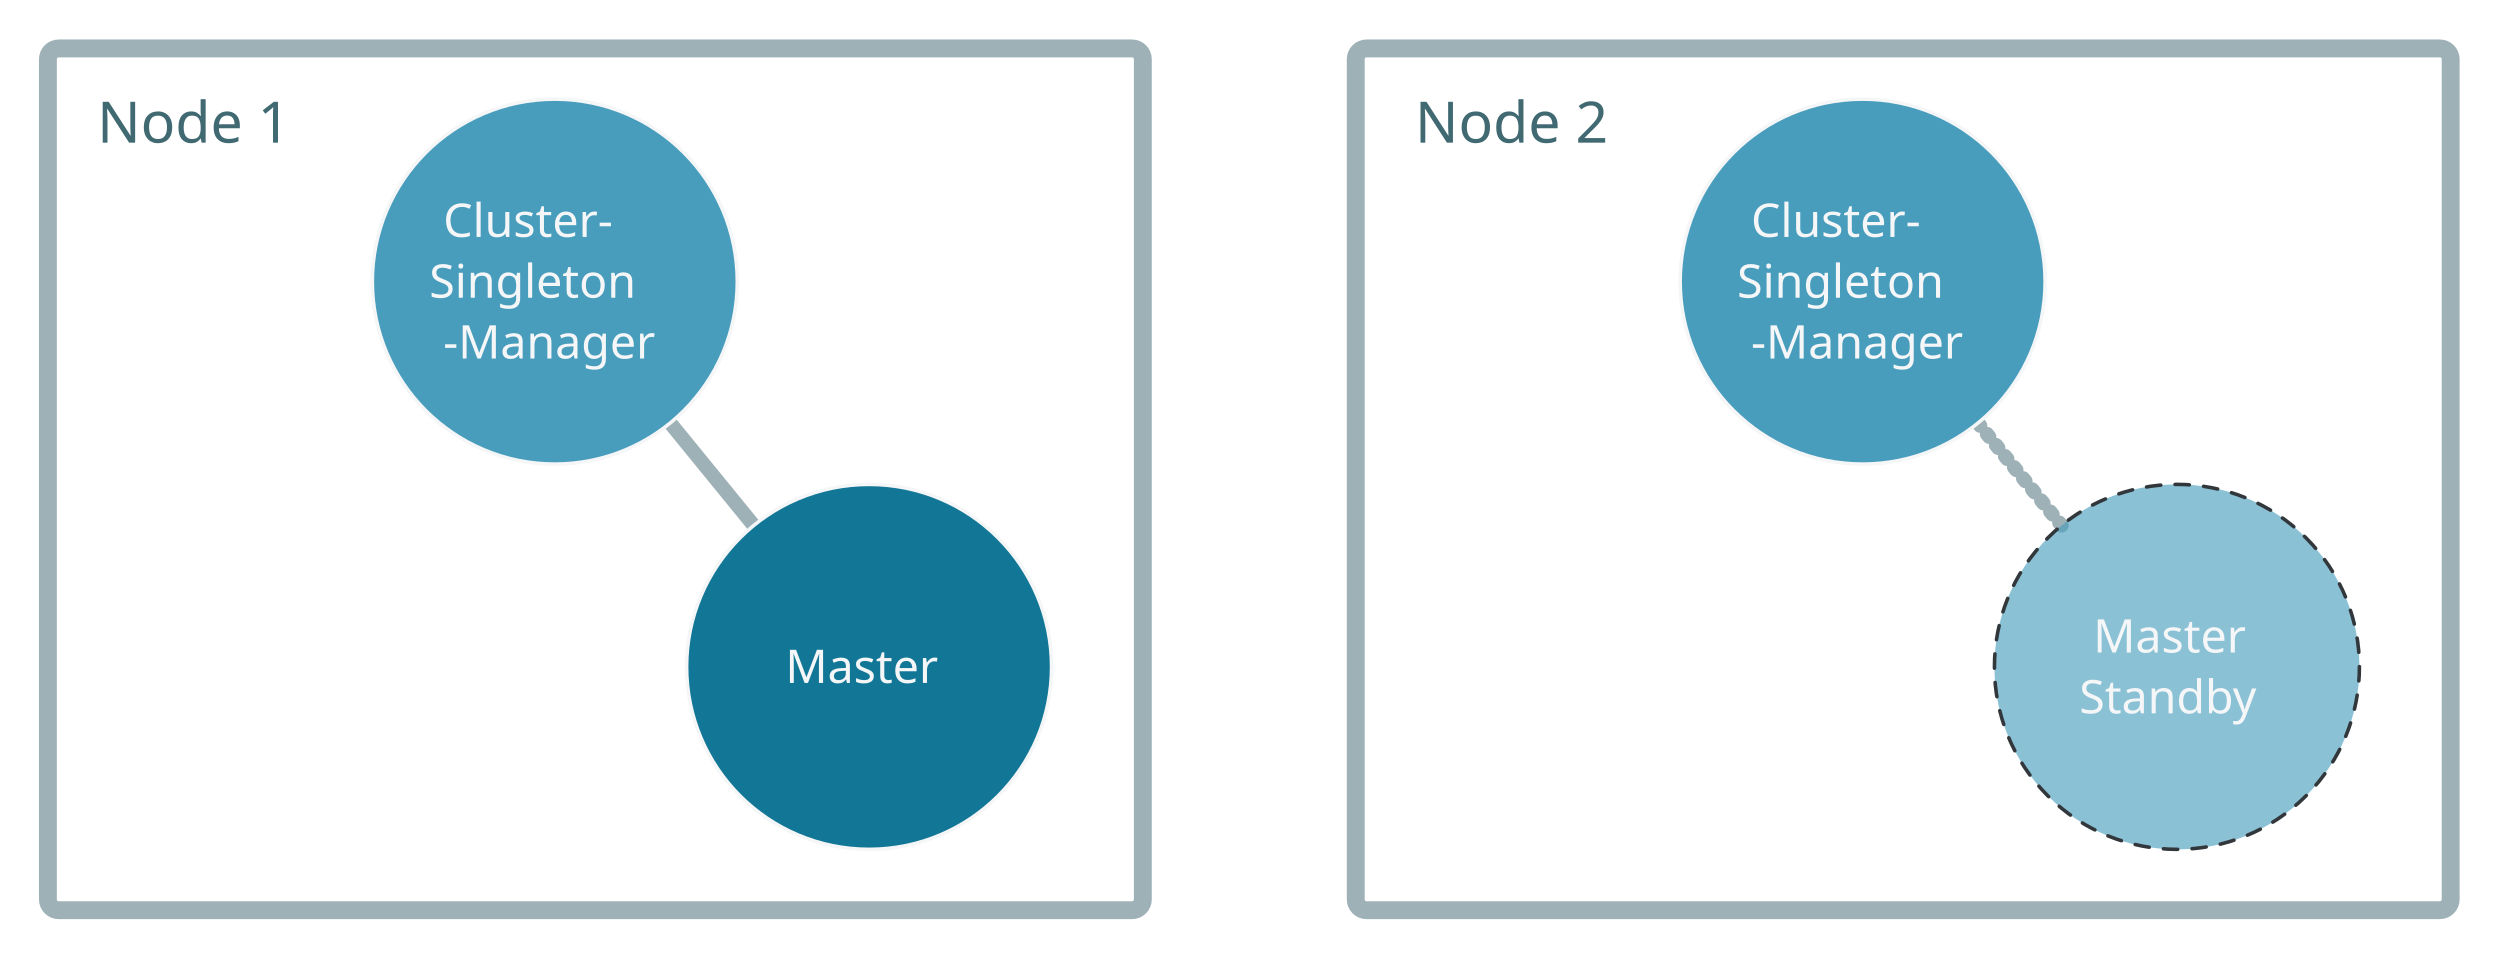
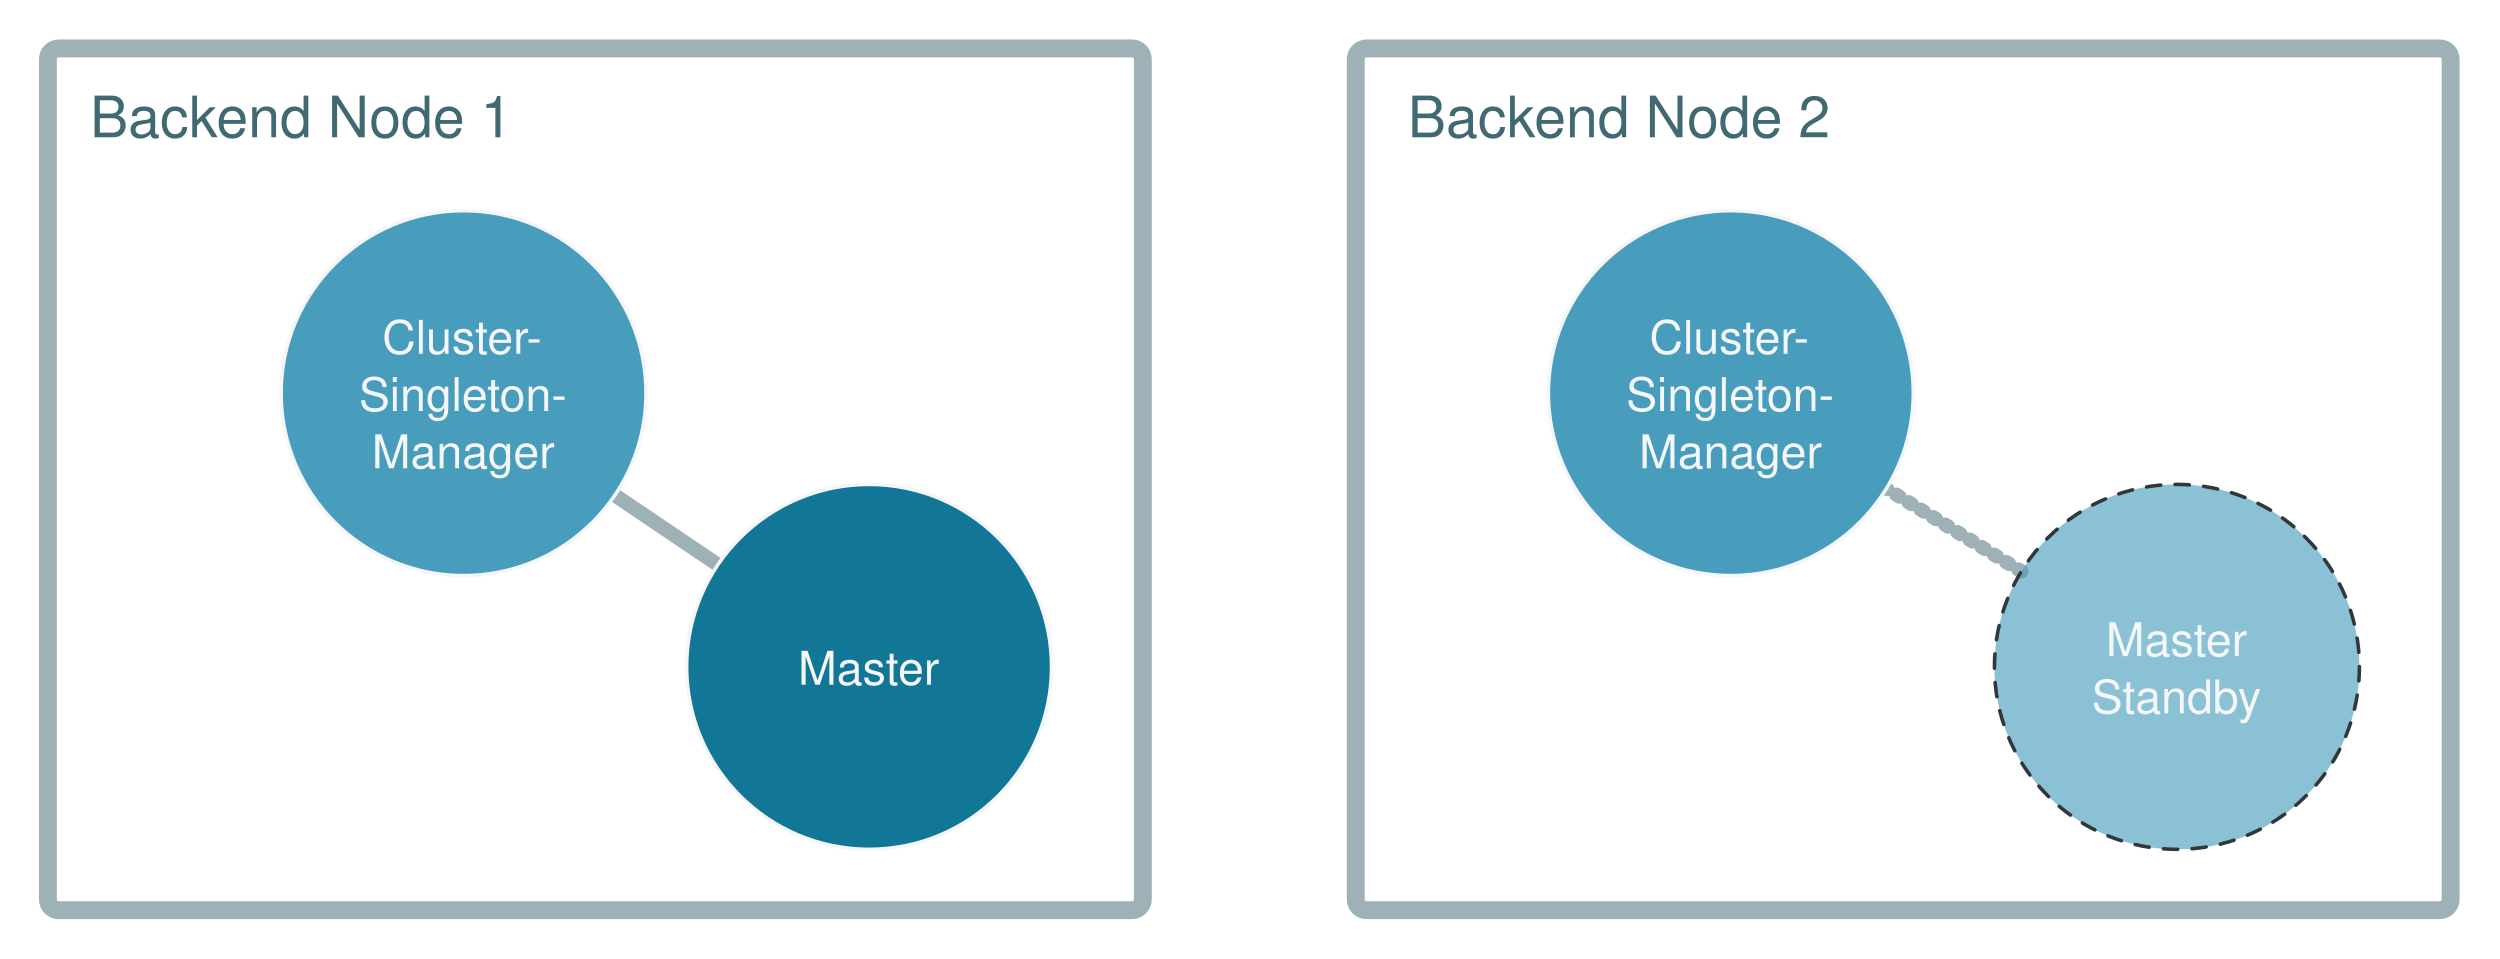
<svg xmlns="http://www.w3.org/2000/svg" version="1.1" viewBox="117 440 699 268" width="699pt" height="268pt">
  <defs>
-     <font-face font-family="Source Code Pro" font-size="13" panose-1="2 11 5 9 3 4 3 2 2 4" units-per-em="1000" underline-position="-75" underline-thickness="50" slope="0" x-height="498" cap-height="668" ascent="983.994" descent="-272.995" font-weight="500">
+     <font-face font-family="Helvetica" font-size="13" units-per-em="1000" underline-position="-75.684" underline-thickness="49.316" slope="0" x-height="522.949" cap-height="717.285" ascent="770.02" descent="-229.98" font-weight="500">
      <font-face-src>
-         <font-face-name name="SourceCodePro-Regular" />
+         <font-face-name name="Helvetica" />
      </font-face-src>
    </font-face>
-     <font-face font-family="Source Code Pro" font-size="16" panose-1="2 11 5 9 3 4 3 2 2 4" units-per-em="1000" underline-position="-75" underline-thickness="50" slope="0" x-height="498" cap-height="668" ascent="983.994" descent="-272.995" font-weight="500">
+     <font-face font-family="Helvetica" font-size="16" units-per-em="1000" underline-position="-75.684" underline-thickness="49.316" slope="0" x-height="522.949" cap-height="717.285" ascent="770.02" descent="-229.98" font-weight="500">
      <font-face-src>
-         <font-face-name name="SourceCodePro-Regular" />
+         <font-face-name name="Helvetica" />
      </font-face-src>
    </font-face>
  </defs>
  <g stroke="none" stroke-opacity="1" stroke-dasharray="none" fill="none" fill-opacity="1">
    <g>
      <path d="M 499.063 453.543 L 799.205 453.543 C 800.862 453.543 802.205 454.886 802.205 456.543 L 802.205 691.488 C 802.205 693.145 800.862 694.488 799.205 694.488 L 499.063 694.488 C 497.406 694.488 496.063 693.145 496.063 691.488 L 496.063 456.543 C 496.063 454.886 497.406 453.543 499.063 453.543 Z" stroke="#9eb1b7" stroke-linecap="round" stroke-linejoin="round" stroke-width="5" />
-       <line x1="693.413" y1="586.917" x2="670.051" y2="558.28" stroke="#9eb1b7" stroke-linecap="round" stroke-linejoin="round" stroke-width="4" stroke-dasharray="1,3" />
-       <line x1="327.744" y1="586.917" x2="304.382" y2="558.28" stroke="#9eb1b7" stroke-linecap="round" stroke-linejoin="round" stroke-width="4" />
+       <line x1="682.171" y1="599.764" x2="644.443" y2="576.614" stroke="#9eb1b7" stroke-linecap="round" stroke-linejoin="round" stroke-width="4" stroke-dasharray="1,3" />
+       <line x1="317.701" y1="597.905" x2="288.913" y2="578.473" stroke="#9eb1b7" stroke-linecap="round" stroke-linejoin="round" stroke-width="4" />
      <path d="M 133.394 453.543 L 433.535 453.543 C 435.192 453.543 436.535 454.886 436.535 456.543 L 436.535 691.488 C 436.535 693.145 435.192 694.488 433.535 694.488 L 133.394 694.488 C 131.737 694.488 130.394 693.145 130.394 691.488 L 130.394 456.543 C 130.394 454.886 131.737 453.543 133.394 453.543 Z" stroke="#9eb1b7" stroke-linecap="round" stroke-linejoin="round" stroke-width="5" />
-       <circle cx="272.126" cy="518.74" r="51.024" fill="#489dbd" />
-       <circle cx="272.126" cy="518.74" r="51.024" stroke="#f5f6f7" stroke-linecap="round" stroke-linejoin="round" stroke-width="1" />
-       <text transform="translate(236.3071 493.2402)" fill="#f5f6f7">
-         <tspan font-family="Source Code Pro" font-size="13" font-weight="500" fill="#f5f6f7" x="4.619" y="13" textLength="62.4">Cluster-</tspan>
-         <tspan font-family="Source Code Pro" font-size="13" font-weight="500" fill="#f5f6f7" x=".719" y="30" textLength="70.2">Singleton</tspan>
-         <tspan font-family="Source Code Pro" font-size="13" font-weight="500" fill="#f5f6f7" x="4.619" y="47" textLength="62.4">-Manager</tspan>
+       <circle cx="246.614" cy="549.921" r="51.024" fill="#489dbd" />
+       <circle cx="246.614" cy="549.921" r="51.024" stroke="#f5f6f7" stroke-linecap="round" stroke-linejoin="round" stroke-width="1" />
+       <text transform="translate(210.7953 525.9213)" fill="#f5f6f7">
+         <tspan font-family="Helvetica" font-size="13" font-weight="500" fill="#f5f6f7" x="13.066" y="13" textLength="45.506">Cluster-</tspan>
+         <tspan font-family="Helvetica" font-size="13" font-weight="500" fill="#f5f6f7" x="6.55" y="29" textLength="58.538">Singleton-</tspan>
+         <tspan font-family="Helvetica" font-size="13" font-weight="500" fill="#f5f6f7" x="10.165" y="45" textLength="51.308">Manager</tspan>
      </text>
      <circle cx="360" cy="626.457" r="51.024" fill="#127796" />
      <circle cx="360" cy="626.457" r="51.024" stroke="#f5f6f7" stroke-linecap="round" stroke-linejoin="round" stroke-width="1" />
-       <text transform="translate(324.1811 617.9567)" fill="#f5f6f7">
-         <tspan font-family="Source Code Pro" font-size="13" font-weight="500" fill="#f5f6f7" x="12.419" y="13" textLength="46.8">Master</tspan>
+       <text transform="translate(324.1811 618.4567)" fill="#f5f6f7">
+         <tspan font-family="Helvetica" font-size="13" font-weight="500" fill="#f5f6f7" x="15.954" y="13" textLength="39.73">Master</tspan>
      </text>
-       <circle cx="637.795" cy="518.74" r="51.024" fill="#489dbd" />
-       <circle cx="637.795" cy="518.74" r="51.024" stroke="#f5f6f7" stroke-linecap="round" stroke-linejoin="round" stroke-width="1" />
-       <text transform="translate(601.9764 493.2402)" fill="#f5f6f7">
-         <tspan font-family="Source Code Pro" font-size="13" font-weight="500" fill="#f5f6f7" x="4.619" y="13" textLength="62.4">Cluster-</tspan>
-         <tspan font-family="Source Code Pro" font-size="13" font-weight="500" fill="#f5f6f7" x=".719" y="30" textLength="70.2">Singleton</tspan>
-         <tspan font-family="Source Code Pro" font-size="13" font-weight="500" fill="#f5f6f7" x="4.619" y="47" textLength="62.4">-Manager</tspan>
+       <circle cx="600.945" cy="549.921" r="51.024" fill="#489dbd" />
+       <circle cx="600.945" cy="549.921" r="51.024" stroke="#f5f6f7" stroke-linecap="round" stroke-linejoin="round" stroke-width="1" />
+       <text transform="translate(565.126 525.9213)" fill="#f5f6f7">
+         <tspan font-family="Helvetica" font-size="13" font-weight="500" fill="#f5f6f7" x="13.066" y="13" textLength="45.506">Cluster-</tspan>
+         <tspan font-family="Helvetica" font-size="13" font-weight="500" fill="#f5f6f7" x="6.55" y="29" textLength="58.538">Singleton-</tspan>
+         <tspan font-family="Helvetica" font-size="13" font-weight="500" fill="#f5f6f7" x="10.165" y="45" textLength="51.308">Manager</tspan>
      </text>
      <circle cx="725.669" cy="626.457" r="51.024" fill="#489dbd" fill-opacity=".63" />
      <path d="M 761.748 590.378 C 781.674 610.304 781.674 642.61 761.748 662.536 C 741.822 682.462 709.516 682.462 689.59 662.536 C 669.664 642.61 669.664 610.304 689.59 590.378 C 709.516 570.452 741.822 570.452 761.748 590.378" stroke="#31373b" stroke-linecap="round" stroke-linejoin="round" stroke-width="1" stroke-dasharray="4,4" />
-       <text transform="translate(689.8504 609.4567)" fill="#f5f6f7">
-         <tspan font-family="Source Code Pro" font-size="13" font-weight="500" fill="#f5f6f7" x="12.419" y="13" textLength="46.8">Master</tspan>
-         <tspan font-family="Source Code Pro" font-size="13" font-weight="500" fill="#f5f6f7" x="8.519" y="30" textLength="54.6">Standby</tspan>
+       <text transform="translate(689.8504 610.4567)" fill="#f5f6f7">
+         <tspan font-family="Helvetica" font-size="13" font-weight="500" fill="#f5f6f7" x="15.954" y="13" textLength="39.73">Master</tspan>
+         <tspan font-family="Helvetica" font-size="13" font-weight="500" fill="#f5f6f7" x="11.968" y="29" textLength="47.703">Standby</tspan>
      </text>
-       <text transform="translate(143.9759 463.8858)" fill="#406972">
-         <tspan font-family="Source Code Pro" font-size="16" font-weight="500" fill="#406972" x=".2" y="16" textLength="57.6">Node 1</tspan>
+       <text transform="translate(141.8223 463.3858)" fill="#406972">
+         <tspan font-family="Helvetica" font-size="16" font-weight="500" fill="#406972" x=".348" y="15" textLength="118.305">Backend Node 1</tspan>
      </text>
-       <text transform="translate(512.4331 463.8858)" fill="#406972">
-         <tspan font-family="Source Code Pro" font-size="16" font-weight="500" fill="#406972" x=".2" y="16" textLength="57.6">Node 2</tspan>
+       <text transform="translate(510.2795 463.3858)" fill="#406972">
+         <tspan font-family="Helvetica" font-size="16" font-weight="500" fill="#406972" x=".348" y="15" textLength="118.305">Backend Node 2</tspan>
      </text>
    </g>
  </g>
</svg>
